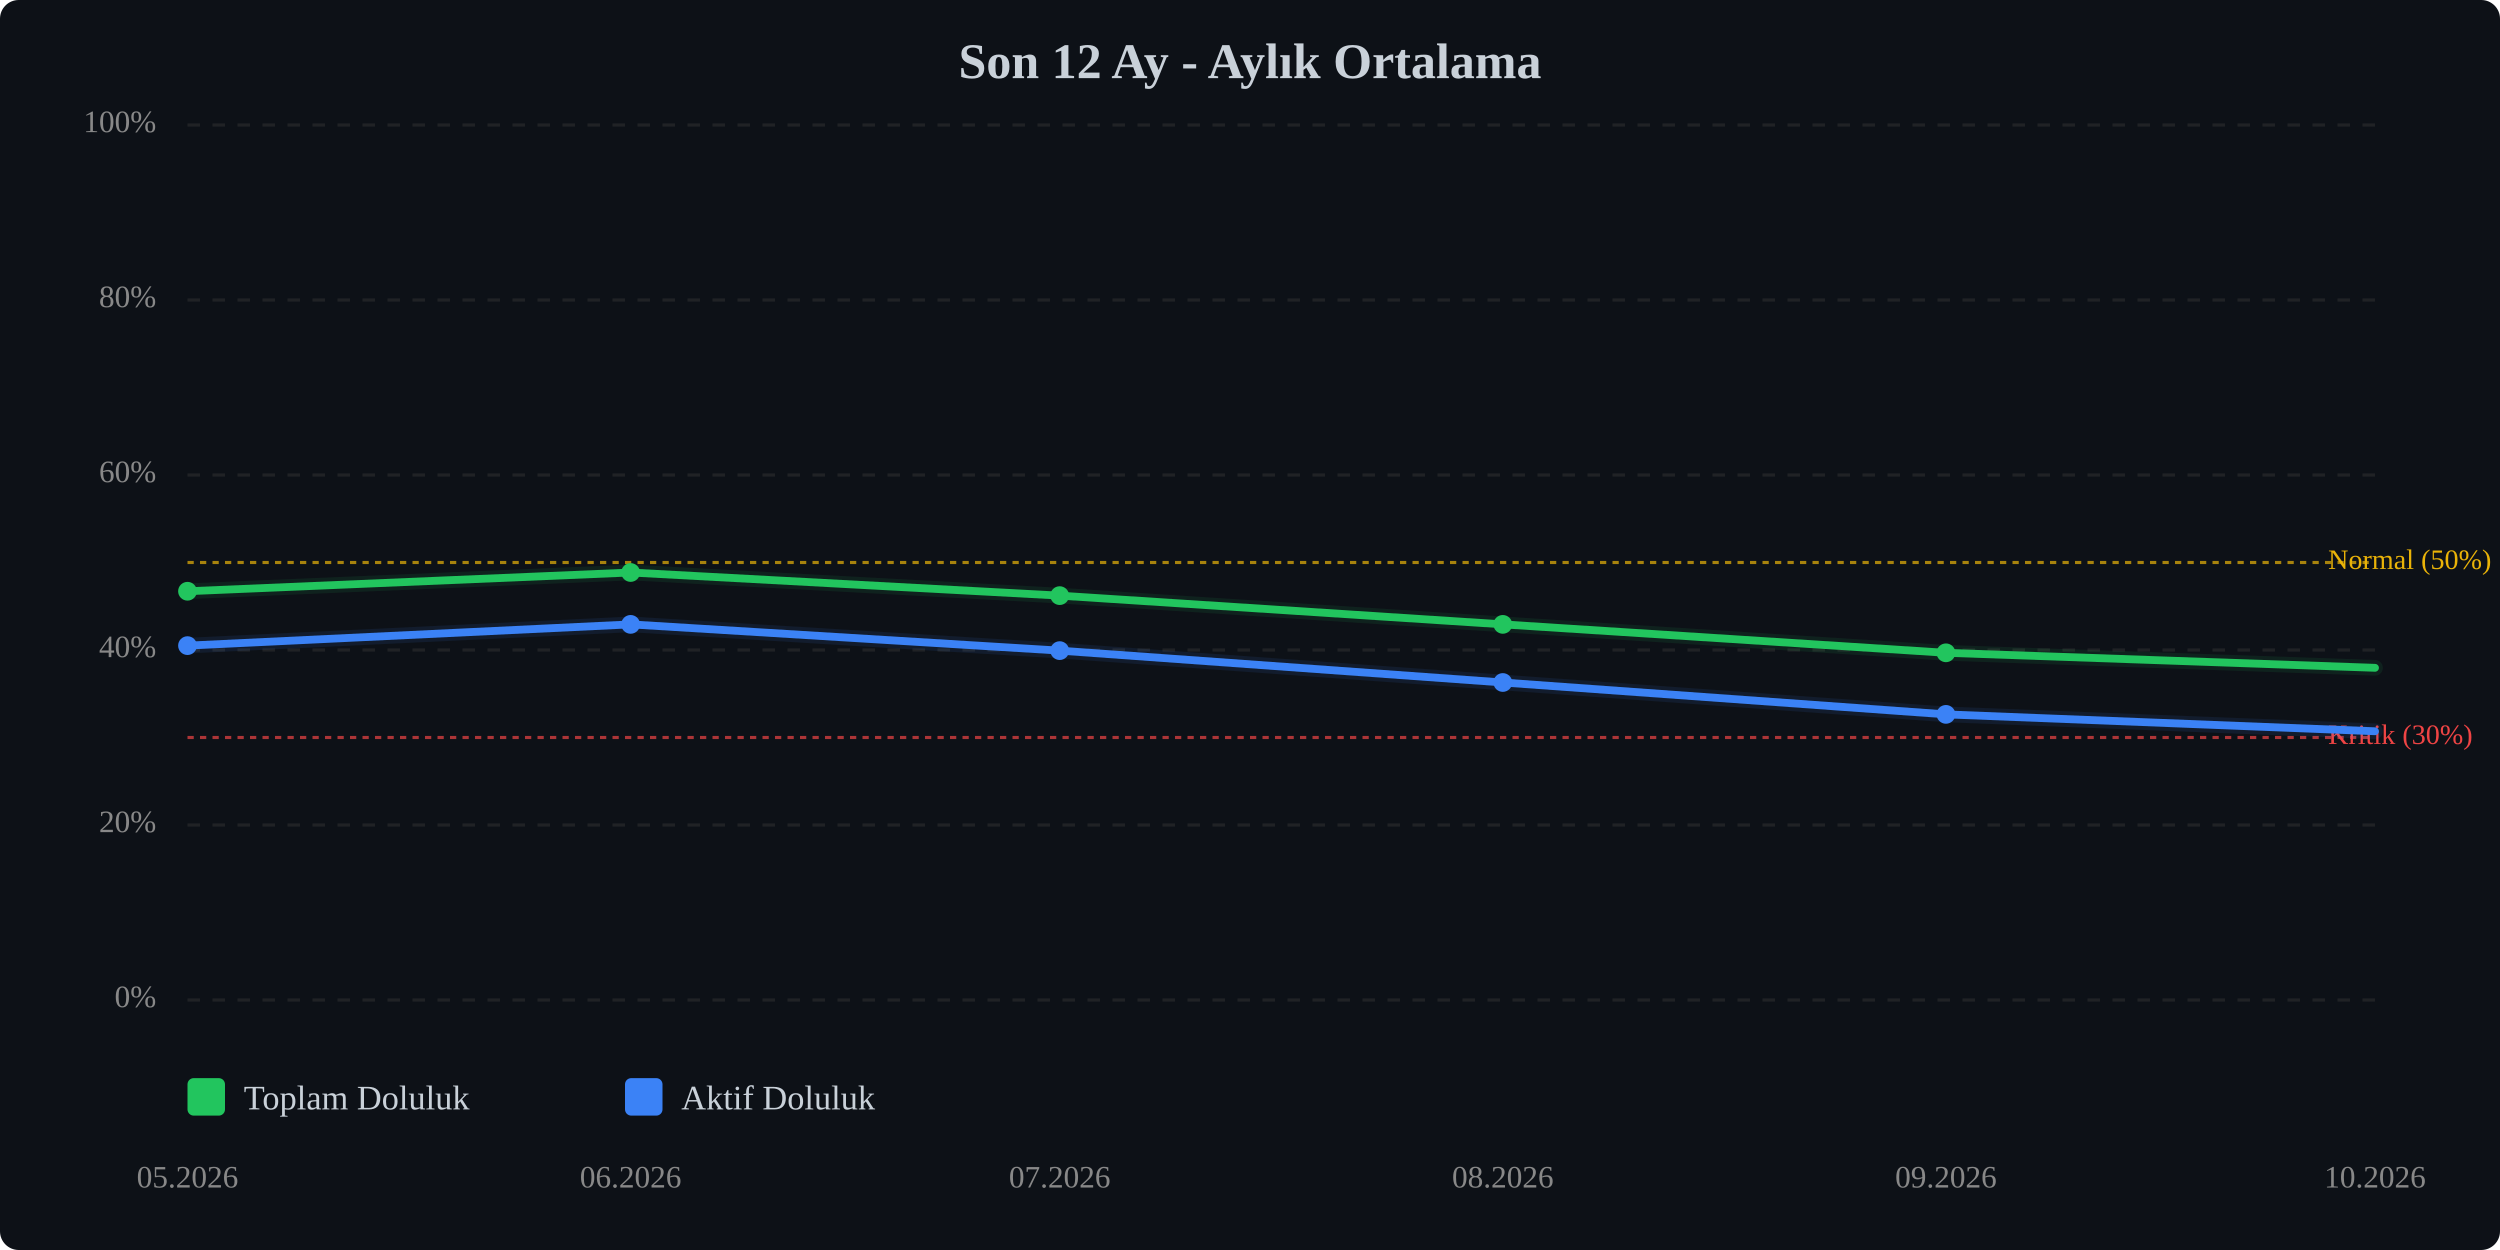
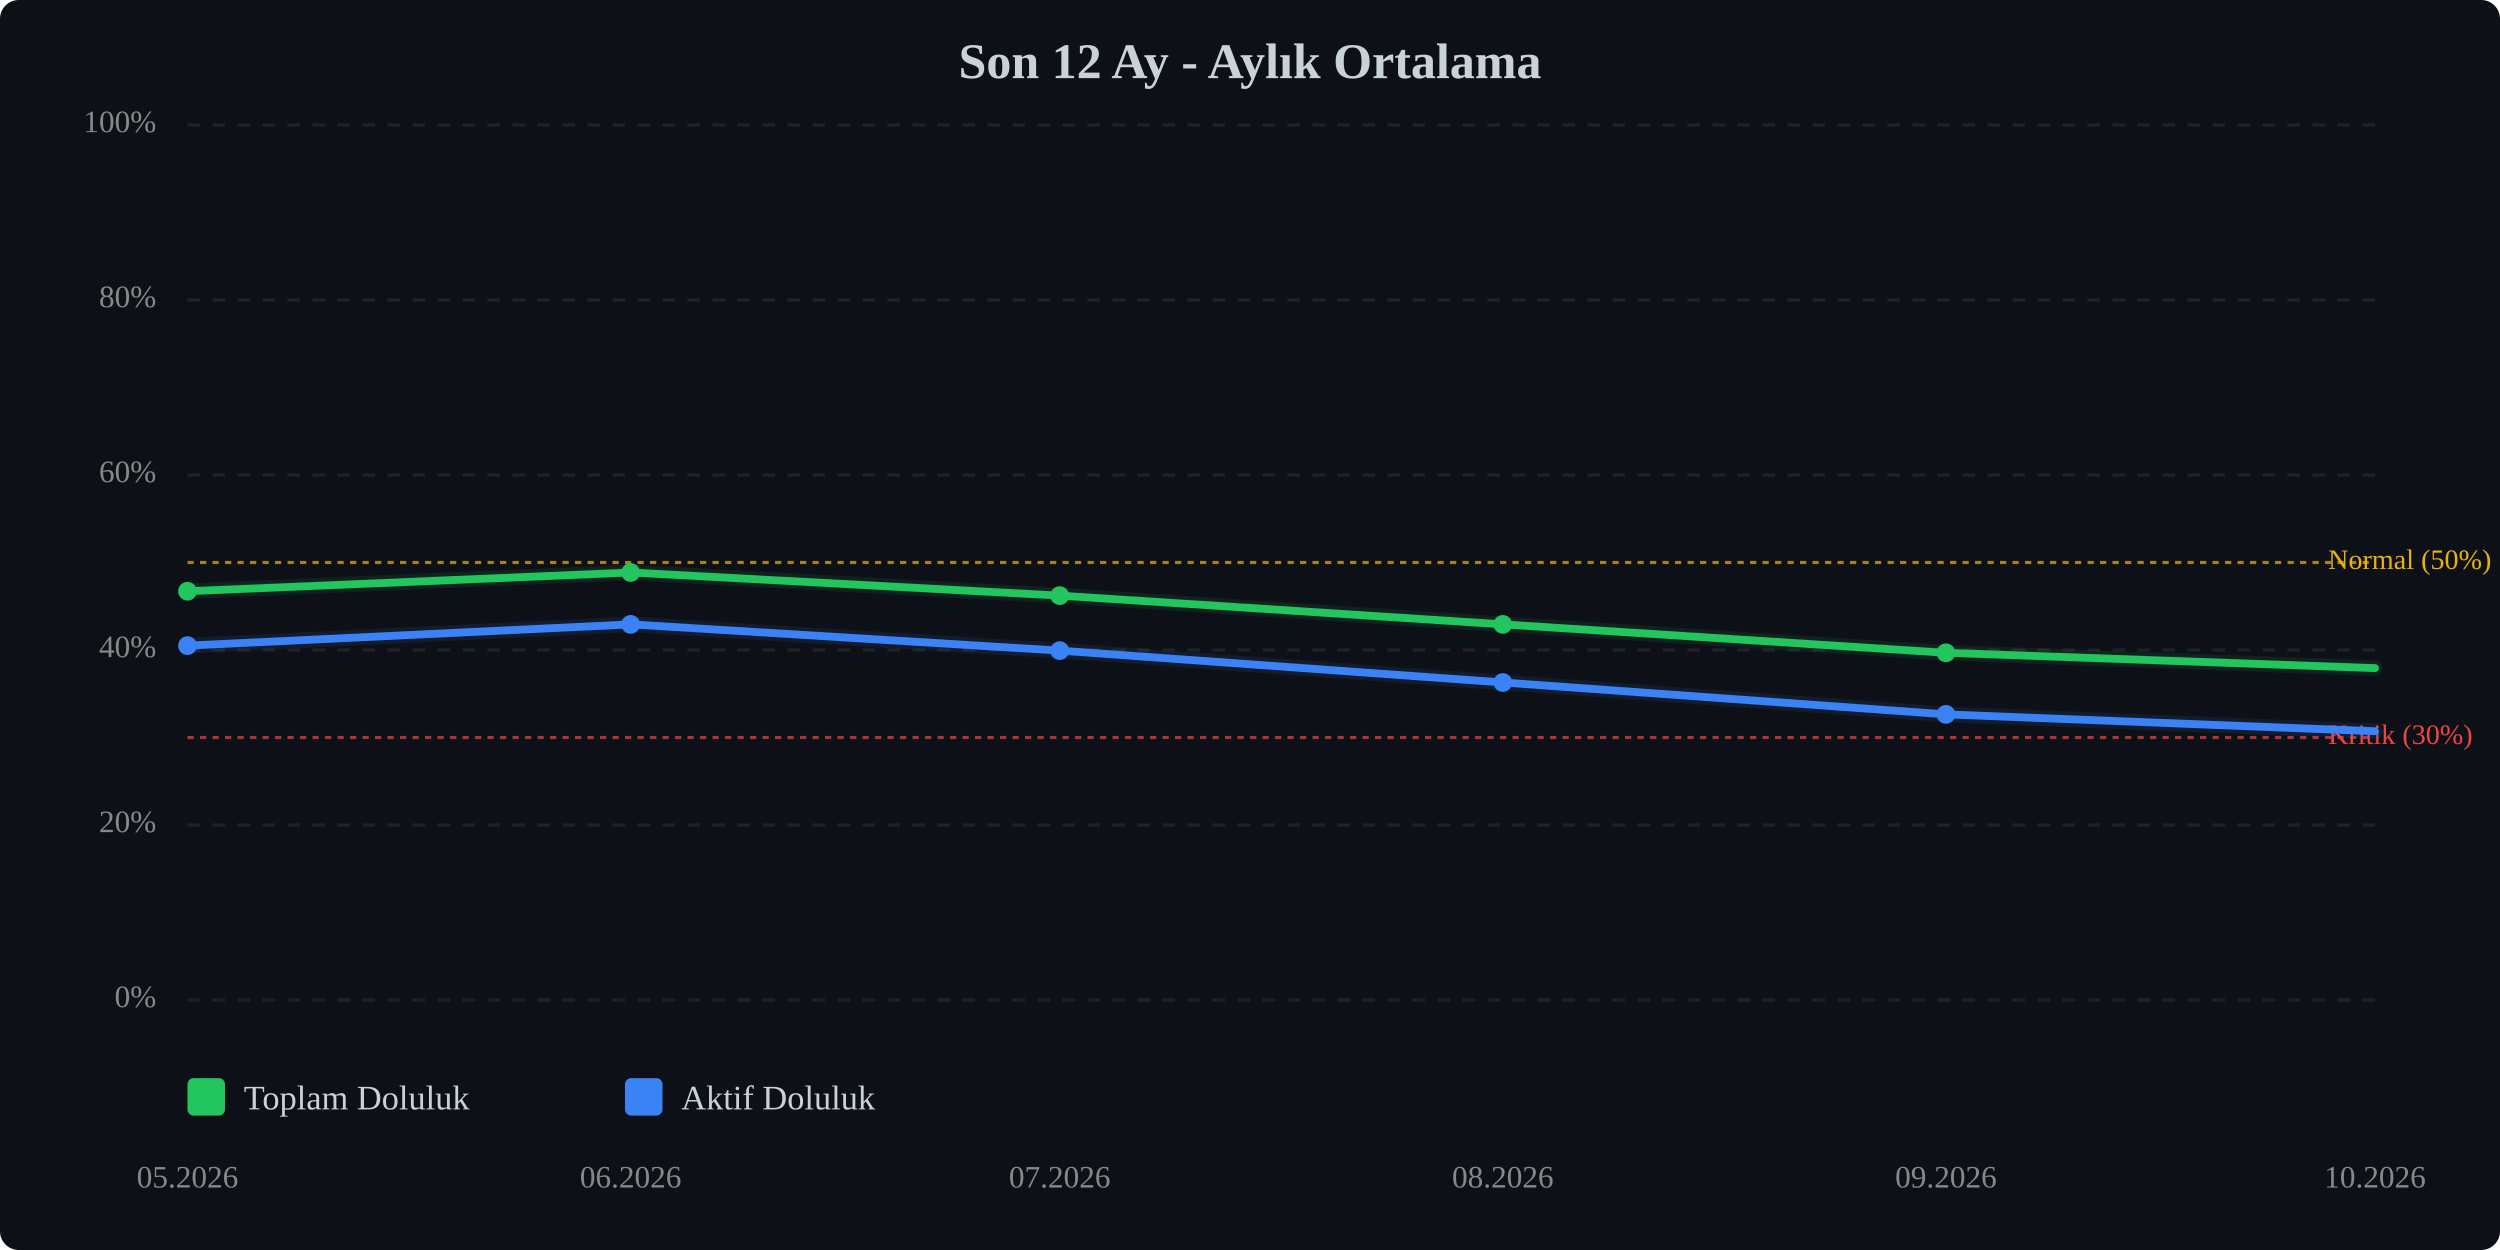
<svg xmlns="http://www.w3.org/2000/svg" viewBox="0 0 800 400" width="100%" style="max-width:800px;">
  <rect width="800" height="400" fill="#0d1117" rx="6" />
  <text x="400.0" y="25" text-anchor="middle" font-size="16" font-weight="bold" fill="#c9d1d9">Son 12 Ay - Aylık Ortalama</text>
  <line x1="60" y1="320.0" x2="760" y2="320.0" stroke="#333" stroke-width="1" stroke-dasharray="4,4" opacity="0.5" />
  <text x="50" y="320.0" text-anchor="end" dominant-baseline="middle" font-size="10" fill="#888">0%</text>
  <line x1="60" y1="264.0" x2="760" y2="264.0" stroke="#333" stroke-width="1" stroke-dasharray="4,4" opacity="0.5" />
  <text x="50" y="264.0" text-anchor="end" dominant-baseline="middle" font-size="10" fill="#888">20%</text>
  <line x1="60" y1="208.0" x2="760" y2="208.0" stroke="#333" stroke-width="1" stroke-dasharray="4,4" opacity="0.5" />
  <text x="50" y="208.0" text-anchor="end" dominant-baseline="middle" font-size="10" fill="#888">40%</text>
  <line x1="60" y1="152.0" x2="760" y2="152.0" stroke="#333" stroke-width="1" stroke-dasharray="4,4" opacity="0.5" />
  <text x="50" y="152.0" text-anchor="end" dominant-baseline="middle" font-size="10" fill="#888">60%</text>
  <line x1="60" y1="96.0" x2="760" y2="96.0" stroke="#333" stroke-width="1" stroke-dasharray="4,4" opacity="0.5" />
  <text x="50" y="96.0" text-anchor="end" dominant-baseline="middle" font-size="10" fill="#888">80%</text>
  <line x1="60" y1="40.0" x2="760" y2="40.0" stroke="#333" stroke-width="1" stroke-dasharray="4,4" opacity="0.5" />
  <text x="50" y="40.0" text-anchor="end" dominant-baseline="middle" font-size="10" fill="#888">100%</text>
  <line x1="60" y1="236.0" x2="760" y2="236.0" stroke="#ef4444" stroke-width="1" stroke-dasharray="2,2" opacity="0.7" />
  <text x="745" y="236.0" dominant-baseline="middle" font-size="9" fill="#ef4444">Kritik (30%)</text>
  <line x1="60" y1="180.0" x2="760" y2="180.0" stroke="#eab308" stroke-width="1" stroke-dasharray="2,2" opacity="0.7" />
  <text x="745" y="180.0" dominant-baseline="middle" font-size="9" fill="#eab308">Normal (50%)</text>
-   <polyline points="60.0,189.2 201.8,183.2 339.1,190.6 480.9,199.8 622.7,208.9 760.0,213.7" fill="none" stroke="#22c55e" stroke-width="2.5" stroke-linecap="round" stroke-linejoin="round" />
-   <polyline points="60.0,189.2 201.8,183.2 339.1,190.6 480.9,199.8 622.7,208.9 760.0,213.7" fill="none" stroke="#22c55e" stroke-width="5" opacity="0.1" stroke-linecap="round" stroke-linejoin="round" />
+   <polyline points="60.0,189.2 201.8,183.2 339.1,190.6 480.9,199.8 622.7,208.9 760.0,213.8" fill="none" stroke="#22c55e" stroke-width="2.5" stroke-linecap="round" stroke-linejoin="round" />
+   <polyline points="60.0,189.2 201.8,183.2 339.1,190.6 480.9,199.8 622.7,208.9 760.0,213.8" fill="none" stroke="#22c55e" stroke-width="5" opacity="0.1" stroke-linecap="round" stroke-linejoin="round" />
  <polyline points="60.0,206.6 201.8,199.8 339.1,208.2 480.9,218.4 622.7,228.6 760.0,234.0" fill="none" stroke="#3b82f6" stroke-width="2.5" stroke-linecap="round" stroke-linejoin="round" />
  <polyline points="60.0,206.6 201.8,199.8 339.1,208.2 480.9,218.4 622.7,228.6 760.0,234.0" fill="none" stroke="#3b82f6" stroke-width="5" opacity="0.1" stroke-linecap="round" stroke-linejoin="round" />
  <circle cx="60.0" cy="189.2" r="3" fill="#22c55e" />
  <circle cx="201.8" cy="183.2" r="3" fill="#22c55e" />
  <circle cx="339.1" cy="190.6" r="3" fill="#22c55e" />
  <circle cx="480.9" cy="199.8" r="3" fill="#22c55e" />
  <circle cx="622.7" cy="208.9" r="3" fill="#22c55e" />
  <circle cx="60.0" cy="206.6" r="3" fill="#3b82f6" />
  <circle cx="201.8" cy="199.8" r="3" fill="#3b82f6" />
  <circle cx="339.1" cy="208.2" r="3" fill="#3b82f6" />
  <circle cx="480.9" cy="218.4" r="3" fill="#3b82f6" />
  <circle cx="622.7" cy="228.6" r="3" fill="#3b82f6" />
  <text x="60.0" y="380" text-anchor="middle" font-size="10" fill="#888">05.2026</text>
  <text x="201.8" y="380" text-anchor="middle" font-size="10" fill="#888">06.2026</text>
  <text x="339.1" y="380" text-anchor="middle" font-size="10" fill="#888">07.2026</text>
  <text x="480.9" y="380" text-anchor="middle" font-size="10" fill="#888">08.2026</text>
  <text x="622.7" y="380" text-anchor="middle" font-size="10" fill="#888">09.2026</text>
  <text x="760.0" y="380" text-anchor="middle" font-size="10" fill="#888">10.2026</text>
  <g transform="translate(60, 345)">
    <rect x="0" y="0" width="12" height="12" fill="#22c55e" rx="2" />
    <text x="18" y="10" font-size="11" fill="#c9d1d9">Toplam Doluluk</text>
    <rect x="140" y="0" width="12" height="12" fill="#3b82f6" rx="2" />
    <text x="158" y="10" font-size="11" fill="#c9d1d9">Aktif Doluluk</text>
  </g>
</svg>
